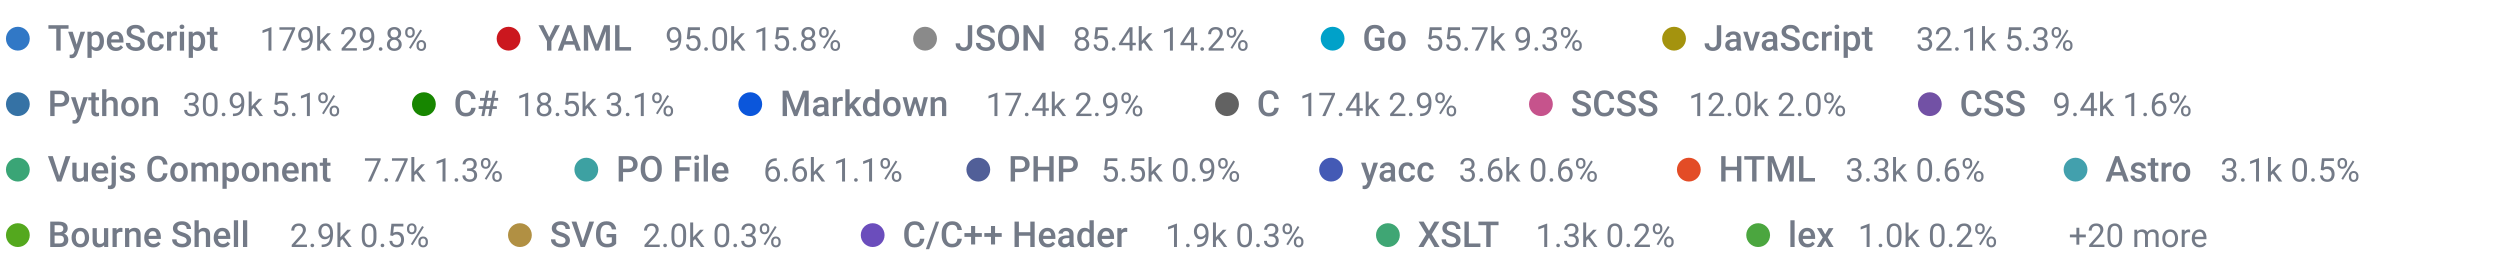
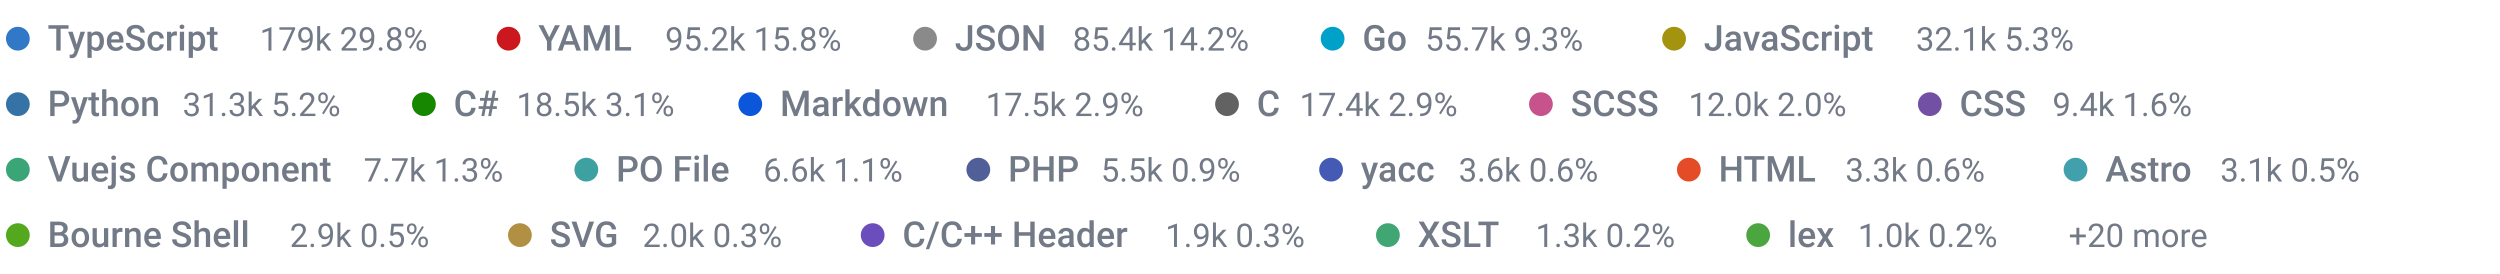
<svg xmlns="http://www.w3.org/2000/svg" width="840" height="92" viewBox="0 0 840 92" role="img" aria-label="Lines of code by language: TypeScript, YAML, JSON, Go, JavaScript, Python">
  <style>
    .neutral { fill: #737a87; }
    .neutral-track { fill: #8b929e; }
    .l0 { fill: #3178c6; }
    .l1 { fill: #cb171e; }
    .l2 { fill: #8a8a8a; }
    .l3 { fill: #00a1c9; }
    .l4 { fill: #a4930e; }
    .l5 { fill: #3572a5; }
    .l6 { fill: #178600; }
    .l7 { fill: #0b56db; }
    .l8 { fill: #626262; }
    .l9 { fill: #c6538c; }
    .l10 { fill: #7251a5; }
    .l11 { fill: #3aa576; }
    .l12 { fill: #3da1a2; }
    .l13 { fill: #515f98; }
    .l14 { fill: #445ab5; }
    .l15 { fill: #e34c26; }
    .l16 { fill: #42a0ad; }
    .l17 { fill: #54a81e; }
    .l18 { fill: #b19043; }
    .l19 { fill: #6b4dbc; }
    .l20 { fill: #3fa674; }
    .l21 { fill: #4ba63f; }
    .l22 { fill: #a04422; }
    .l23 { fill: #3da295; }
    .l24 { fill: #8243b1; }
    .l25 { fill: #3da298; }
    .l26 { fill: #0063b1; }
    .l27 { fill: #427819; }
    .l28 { fill: #4a6670; }
    .l29 { fill: #cf7f00; }
    .l30 { fill: #6ba23d; }
    .l31 { fill: #949494; }
    .l32 { fill: #40a1aa; }
    .l33 { fill: #b14387; }
    .l34 { fill: #7c98a7; }
    .l35 { fill: #6151bd; }
    .l36 { fill: #0298c3; }
    .l37 { fill: #3fa667; }
    .l38 { fill: #3fa655; }
    .l39 { fill: #b17543; }
    .l40 { fill: #3fa684; }
    .l41 { fill: #4398b1; }
</style>
  <circle class="l0" cx="6" cy="13" r="4" fill="#3178c6" />
  <text x="16" y="17" class="neutral" fill="#737a87" font-family="-apple-system,BlinkMacSystemFont,'Segoe UI',Roboto,Helvetica,Arial,sans-serif" font-size="12" font-weight="500" text-anchor="start">TypeScript</text>
  <text x="87.28" y="17" class="neutral" fill="#737a87" font-family="-apple-system,BlinkMacSystemFont,'Segoe UI',Roboto,Helvetica,Arial,sans-serif" font-size="11" font-weight="400" text-anchor="start">179k  29.8%</text>
  <circle class="l1" cx="170.88" cy="13" r="4" fill="#cb171e" />
  <text x="180.88" y="17" class="neutral" fill="#737a87" font-family="-apple-system,BlinkMacSystemFont,'Segoe UI',Roboto,Helvetica,Arial,sans-serif" font-size="12" font-weight="500" text-anchor="start">YAML</text>
-   <text x="223.48" y="17" class="neutral" fill="#737a87" font-family="-apple-system,BlinkMacSystemFont,'Segoe UI',Roboto,Helvetica,Arial,sans-serif" font-size="11" font-weight="400" text-anchor="start">95.0k  15.8%</text>
+   <text x="223.48" y="17" class="neutral" fill="#737a87" font-family="-apple-system,BlinkMacSystemFont,'Segoe UI',Roboto,Helvetica,Arial,sans-serif" font-size="11" font-weight="400" text-anchor="start">95.2k  15.8%</text>
  <circle class="l2" cx="310.82" cy="13" r="4" fill="#8a8a8a" />
  <text x="320.82" y="17" class="neutral" fill="#737a87" font-family="-apple-system,BlinkMacSystemFont,'Segoe UI',Roboto,Helvetica,Arial,sans-serif" font-size="12" font-weight="500" text-anchor="start">JSON</text>
  <text x="360.42" y="17" class="neutral" fill="#737a87" font-family="-apple-system,BlinkMacSystemFont,'Segoe UI',Roboto,Helvetica,Arial,sans-serif" font-size="11" font-weight="400" text-anchor="start">85.4k  14.2%</text>
  <circle class="l3" cx="447.76" cy="13" r="4" fill="#00a1c9" />
  <text x="457.76" y="17" class="neutral" fill="#737a87" font-family="-apple-system,BlinkMacSystemFont,'Segoe UI',Roboto,Helvetica,Arial,sans-serif" font-size="12" font-weight="500" text-anchor="start">Go</text>
  <text x="478.88" y="17" class="neutral" fill="#737a87" font-family="-apple-system,BlinkMacSystemFont,'Segoe UI',Roboto,Helvetica,Arial,sans-serif" font-size="11" font-weight="400" text-anchor="start">55.7k  9.3%</text>
  <circle class="l4" cx="562.48" cy="13" r="4" fill="#a4930e" />
  <text x="572.48" y="17" class="neutral" fill="#737a87" font-family="-apple-system,BlinkMacSystemFont,'Segoe UI',Roboto,Helvetica,Arial,sans-serif" font-size="12" font-weight="500" text-anchor="start">JavaScript</text>
  <text x="643.76" y="17" class="neutral" fill="#737a87" font-family="-apple-system,BlinkMacSystemFont,'Segoe UI',Roboto,Helvetica,Arial,sans-serif" font-size="11" font-weight="400" text-anchor="start">32.1k  5.3%</text>
  <circle class="l5" cx="6" cy="35" r="4" fill="#3572a5" />
  <text x="16" y="39" class="neutral" fill="#737a87" font-family="-apple-system,BlinkMacSystemFont,'Segoe UI',Roboto,Helvetica,Arial,sans-serif" font-size="12" font-weight="500" text-anchor="start">Python</text>
-   <text x="61.36" y="39" class="neutral" fill="#737a87" font-family="-apple-system,BlinkMacSystemFont,'Segoe UI',Roboto,Helvetica,Arial,sans-serif" font-size="11" font-weight="400" text-anchor="start">30.9k  5.1%</text>
+   <text x="61.36" y="39" class="neutral" fill="#737a87" font-family="-apple-system,BlinkMacSystemFont,'Segoe UI',Roboto,Helvetica,Arial,sans-serif" font-size="11" font-weight="400" text-anchor="start">31.3k  5.2%</text>
  <circle class="l6" cx="142.43" cy="35" r="4" fill="#178600" />
  <text x="152.43" y="39" class="neutral" fill="#737a87" font-family="-apple-system,BlinkMacSystemFont,'Segoe UI',Roboto,Helvetica,Arial,sans-serif" font-size="12" font-weight="500" text-anchor="start">C#</text>
  <text x="173.55" y="39" class="neutral" fill="#737a87" font-family="-apple-system,BlinkMacSystemFont,'Segoe UI',Roboto,Helvetica,Arial,sans-serif" font-size="11" font-weight="400" text-anchor="start">18.5k  3.1%</text>
  <circle class="l7" cx="252.09" cy="35" r="4" fill="#0b56db" />
  <text x="262.09" y="39" class="neutral" fill="#737a87" font-family="-apple-system,BlinkMacSystemFont,'Segoe UI',Roboto,Helvetica,Arial,sans-serif" font-size="12" font-weight="500" text-anchor="start">Markdown</text>
-   <text x="331.21" y="39" class="neutral" fill="#737a87" font-family="-apple-system,BlinkMacSystemFont,'Segoe UI',Roboto,Helvetica,Arial,sans-serif" font-size="11" font-weight="400" text-anchor="start">17.4k  2.9%</text>
+   <text x="331.21" y="39" class="neutral" fill="#737a87" font-family="-apple-system,BlinkMacSystemFont,'Segoe UI',Roboto,Helvetica,Arial,sans-serif" font-size="11" font-weight="400" text-anchor="start">17.5k  2.9%</text>
  <circle class="l8" cx="412.28" cy="35" r="4" fill="#626262" />
  <text x="422.28" y="39" class="neutral" fill="#737a87" font-family="-apple-system,BlinkMacSystemFont,'Segoe UI',Roboto,Helvetica,Arial,sans-serif" font-size="12" font-weight="500" text-anchor="start">C</text>
  <text x="436.68" y="39" class="neutral" fill="#737a87" font-family="-apple-system,BlinkMacSystemFont,'Segoe UI',Roboto,Helvetica,Arial,sans-serif" font-size="11" font-weight="400" text-anchor="start">17.4k  2.9%</text>
  <circle class="l9" cx="517.75" cy="35" r="4" fill="#c6538c" />
  <text x="527.75" y="39" class="neutral" fill="#737a87" font-family="-apple-system,BlinkMacSystemFont,'Segoe UI',Roboto,Helvetica,Arial,sans-serif" font-size="12" font-weight="500" text-anchor="start">SCSS</text>
  <text x="567.35" y="39" class="neutral" fill="#737a87" font-family="-apple-system,BlinkMacSystemFont,'Segoe UI',Roboto,Helvetica,Arial,sans-serif" font-size="11" font-weight="400" text-anchor="start">12.0k  2.0%</text>
  <circle class="l10" cx="648.42" cy="35" r="4" fill="#7251a5" />
  <text x="658.42" y="39" class="neutral" fill="#737a87" font-family="-apple-system,BlinkMacSystemFont,'Segoe UI',Roboto,Helvetica,Arial,sans-serif" font-size="12" font-weight="500" text-anchor="start">CSS</text>
  <text x="689.62" y="39" class="neutral" fill="#737a87" font-family="-apple-system,BlinkMacSystemFont,'Segoe UI',Roboto,Helvetica,Arial,sans-serif" font-size="11" font-weight="400" text-anchor="start">9.4k  1.6%</text>
  <circle class="l11" cx="6" cy="57" r="4" fill="#3aa576" />
  <text x="16" y="61" class="neutral" fill="#737a87" font-family="-apple-system,BlinkMacSystemFont,'Segoe UI',Roboto,Helvetica,Arial,sans-serif" font-size="12" font-weight="500" text-anchor="start">Vuejs Component</text>
  <text x="122.2" y="61" class="neutral" fill="#737a87" font-family="-apple-system,BlinkMacSystemFont,'Segoe UI',Roboto,Helvetica,Arial,sans-serif" font-size="11" font-weight="400" text-anchor="start">7.7k  1.3%</text>
  <circle class="l12" cx="197" cy="57" r="4" fill="#3da1a2" />
  <text x="207" y="61" class="neutral" fill="#737a87" font-family="-apple-system,BlinkMacSystemFont,'Segoe UI',Roboto,Helvetica,Arial,sans-serif" font-size="12" font-weight="500" text-anchor="start">PO File</text>
  <text x="256.44" y="61" class="neutral" fill="#737a87" font-family="-apple-system,BlinkMacSystemFont,'Segoe UI',Roboto,Helvetica,Arial,sans-serif" font-size="11" font-weight="400" text-anchor="start">6.6k  1.1%</text>
  <circle class="l13" cx="328.71" cy="57" r="4" fill="#515f98" />
  <text x="338.71" y="61" class="neutral" fill="#737a87" font-family="-apple-system,BlinkMacSystemFont,'Segoe UI',Roboto,Helvetica,Arial,sans-serif" font-size="12" font-weight="500" text-anchor="start">PHP</text>
  <text x="369.91" y="61" class="neutral" fill="#737a87" font-family="-apple-system,BlinkMacSystemFont,'Segoe UI',Roboto,Helvetica,Arial,sans-serif" font-size="11" font-weight="400" text-anchor="start">5.5k  0.9%</text>
  <circle class="l14" cx="447.24" cy="57" r="4" fill="#445ab5" />
  <text x="457.24" y="61" class="neutral" fill="#737a87" font-family="-apple-system,BlinkMacSystemFont,'Segoe UI',Roboto,Helvetica,Arial,sans-serif" font-size="12" font-weight="500" text-anchor="start">yacc</text>
  <text x="490.12" y="61" class="neutral" fill="#737a87" font-family="-apple-system,BlinkMacSystemFont,'Segoe UI',Roboto,Helvetica,Arial,sans-serif" font-size="11" font-weight="400" text-anchor="start">3.6k  0.6%</text>
  <circle class="l15" cx="567.45" cy="57" r="4" fill="#e34c26" />
  <text x="577.45" y="61" class="neutral" fill="#737a87" font-family="-apple-system,BlinkMacSystemFont,'Segoe UI',Roboto,Helvetica,Arial,sans-serif" font-size="12" font-weight="500" text-anchor="start">HTML</text>
  <text x="620.05" y="61" class="neutral" fill="#737a87" font-family="-apple-system,BlinkMacSystemFont,'Segoe UI',Roboto,Helvetica,Arial,sans-serif" font-size="11" font-weight="400" text-anchor="start">3.3k  0.6%</text>
  <circle class="l16" cx="697.38" cy="57" r="4" fill="#42a0ad" />
  <text x="707.38" y="61" class="neutral" fill="#737a87" font-family="-apple-system,BlinkMacSystemFont,'Segoe UI',Roboto,Helvetica,Arial,sans-serif" font-size="12" font-weight="500" text-anchor="start">Astro</text>
  <text x="746.02" y="61" class="neutral" fill="#737a87" font-family="-apple-system,BlinkMacSystemFont,'Segoe UI',Roboto,Helvetica,Arial,sans-serif" font-size="11" font-weight="400" text-anchor="start">3.1k  0.5%</text>
  <circle class="l17" cx="6" cy="79" r="4" fill="#54a81e" />
  <text x="16" y="83" class="neutral" fill="#737a87" font-family="-apple-system,BlinkMacSystemFont,'Segoe UI',Roboto,Helvetica,Arial,sans-serif" font-size="12" font-weight="500" text-anchor="start">Bourne Shell</text>
  <text x="97.36" y="83" class="neutral" fill="#737a87" font-family="-apple-system,BlinkMacSystemFont,'Segoe UI',Roboto,Helvetica,Arial,sans-serif" font-size="11" font-weight="400" text-anchor="start">2.9k  0.5%</text>
  <circle class="l18" cx="174.69" cy="79" r="4" fill="#b19043" />
  <text x="184.69" y="83" class="neutral" fill="#737a87" font-family="-apple-system,BlinkMacSystemFont,'Segoe UI',Roboto,Helvetica,Arial,sans-serif" font-size="12" font-weight="500" text-anchor="start">SVG</text>
  <text x="215.89" y="83" class="neutral" fill="#737a87" font-family="-apple-system,BlinkMacSystemFont,'Segoe UI',Roboto,Helvetica,Arial,sans-serif" font-size="11" font-weight="400" text-anchor="start">2.0k  0.3%</text>
  <circle class="l19" cx="293.22" cy="79" r="4" fill="#6b4dbc" />
  <text x="303.22" y="83" class="neutral" fill="#737a87" font-family="-apple-system,BlinkMacSystemFont,'Segoe UI',Roboto,Helvetica,Arial,sans-serif" font-size="12" font-weight="500" text-anchor="start">C/C++ Header</text>
  <text x="391.54" y="83" class="neutral" fill="#737a87" font-family="-apple-system,BlinkMacSystemFont,'Segoe UI',Roboto,Helvetica,Arial,sans-serif" font-size="11" font-weight="400" text-anchor="start">1.9k  0.3%</text>
  <circle class="l20" cx="466.34" cy="79" r="4" fill="#3fa674" />
  <text x="476.34" y="83" class="neutral" fill="#737a87" font-family="-apple-system,BlinkMacSystemFont,'Segoe UI',Roboto,Helvetica,Arial,sans-serif" font-size="12" font-weight="500" text-anchor="start">XSLT</text>
  <text x="515.94" y="83" class="neutral" fill="#737a87" font-family="-apple-system,BlinkMacSystemFont,'Segoe UI',Roboto,Helvetica,Arial,sans-serif" font-size="11" font-weight="400" text-anchor="start">1.3k  0.2%</text>
  <circle class="l21" cx="590.74" cy="79" r="4" fill="#4ba63f" />
  <text x="600.74" y="83" class="neutral" fill="#737a87" font-family="-apple-system,BlinkMacSystemFont,'Segoe UI',Roboto,Helvetica,Arial,sans-serif" font-size="12" font-weight="500" text-anchor="start">lex</text>
  <text x="624.26" y="83" class="neutral" fill="#737a87" font-family="-apple-system,BlinkMacSystemFont,'Segoe UI',Roboto,Helvetica,Arial,sans-serif" font-size="11" font-weight="400" text-anchor="start">1.0k  0.2%</text>
  <text x="695.06" y="83" class="neutral" fill="#737a87" font-family="-apple-system,BlinkMacSystemFont,'Segoe UI',Roboto,Helvetica,Arial,sans-serif" font-size="11" font-weight="400" text-anchor="start">+20 more</text>
</svg>
